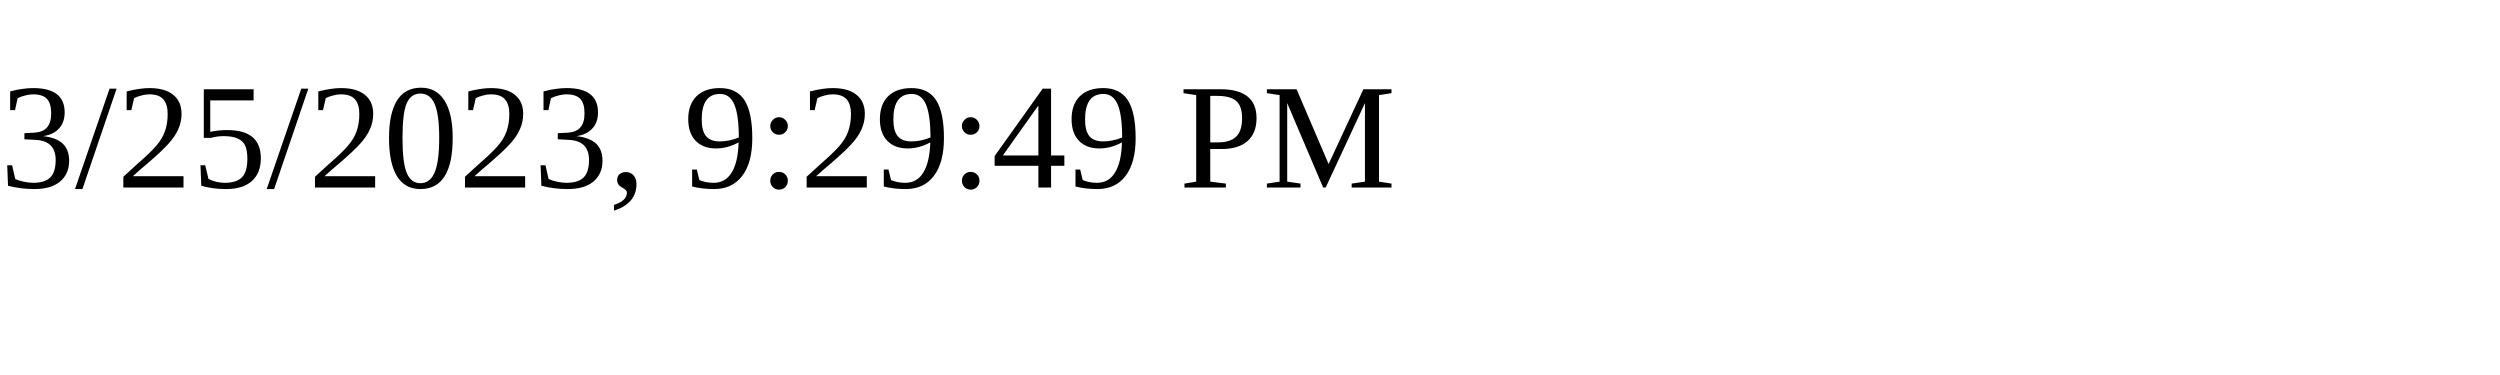
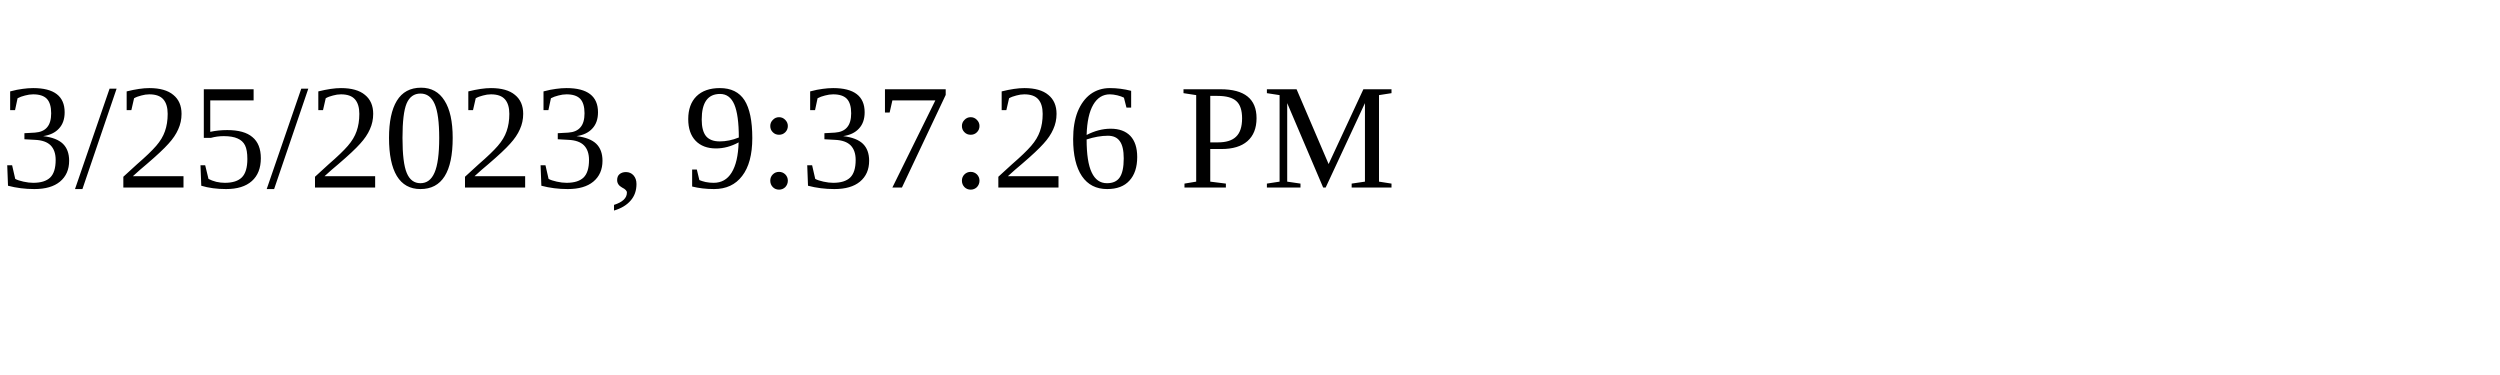
<svg xmlns="http://www.w3.org/2000/svg" height="30" width="200">
-   <text x="0" y="15">3/25/2023, 9:29:49 PM</text>
+   <text x="0" y="15">3/25/2023, 9:37:26 PM</text>
</svg>
